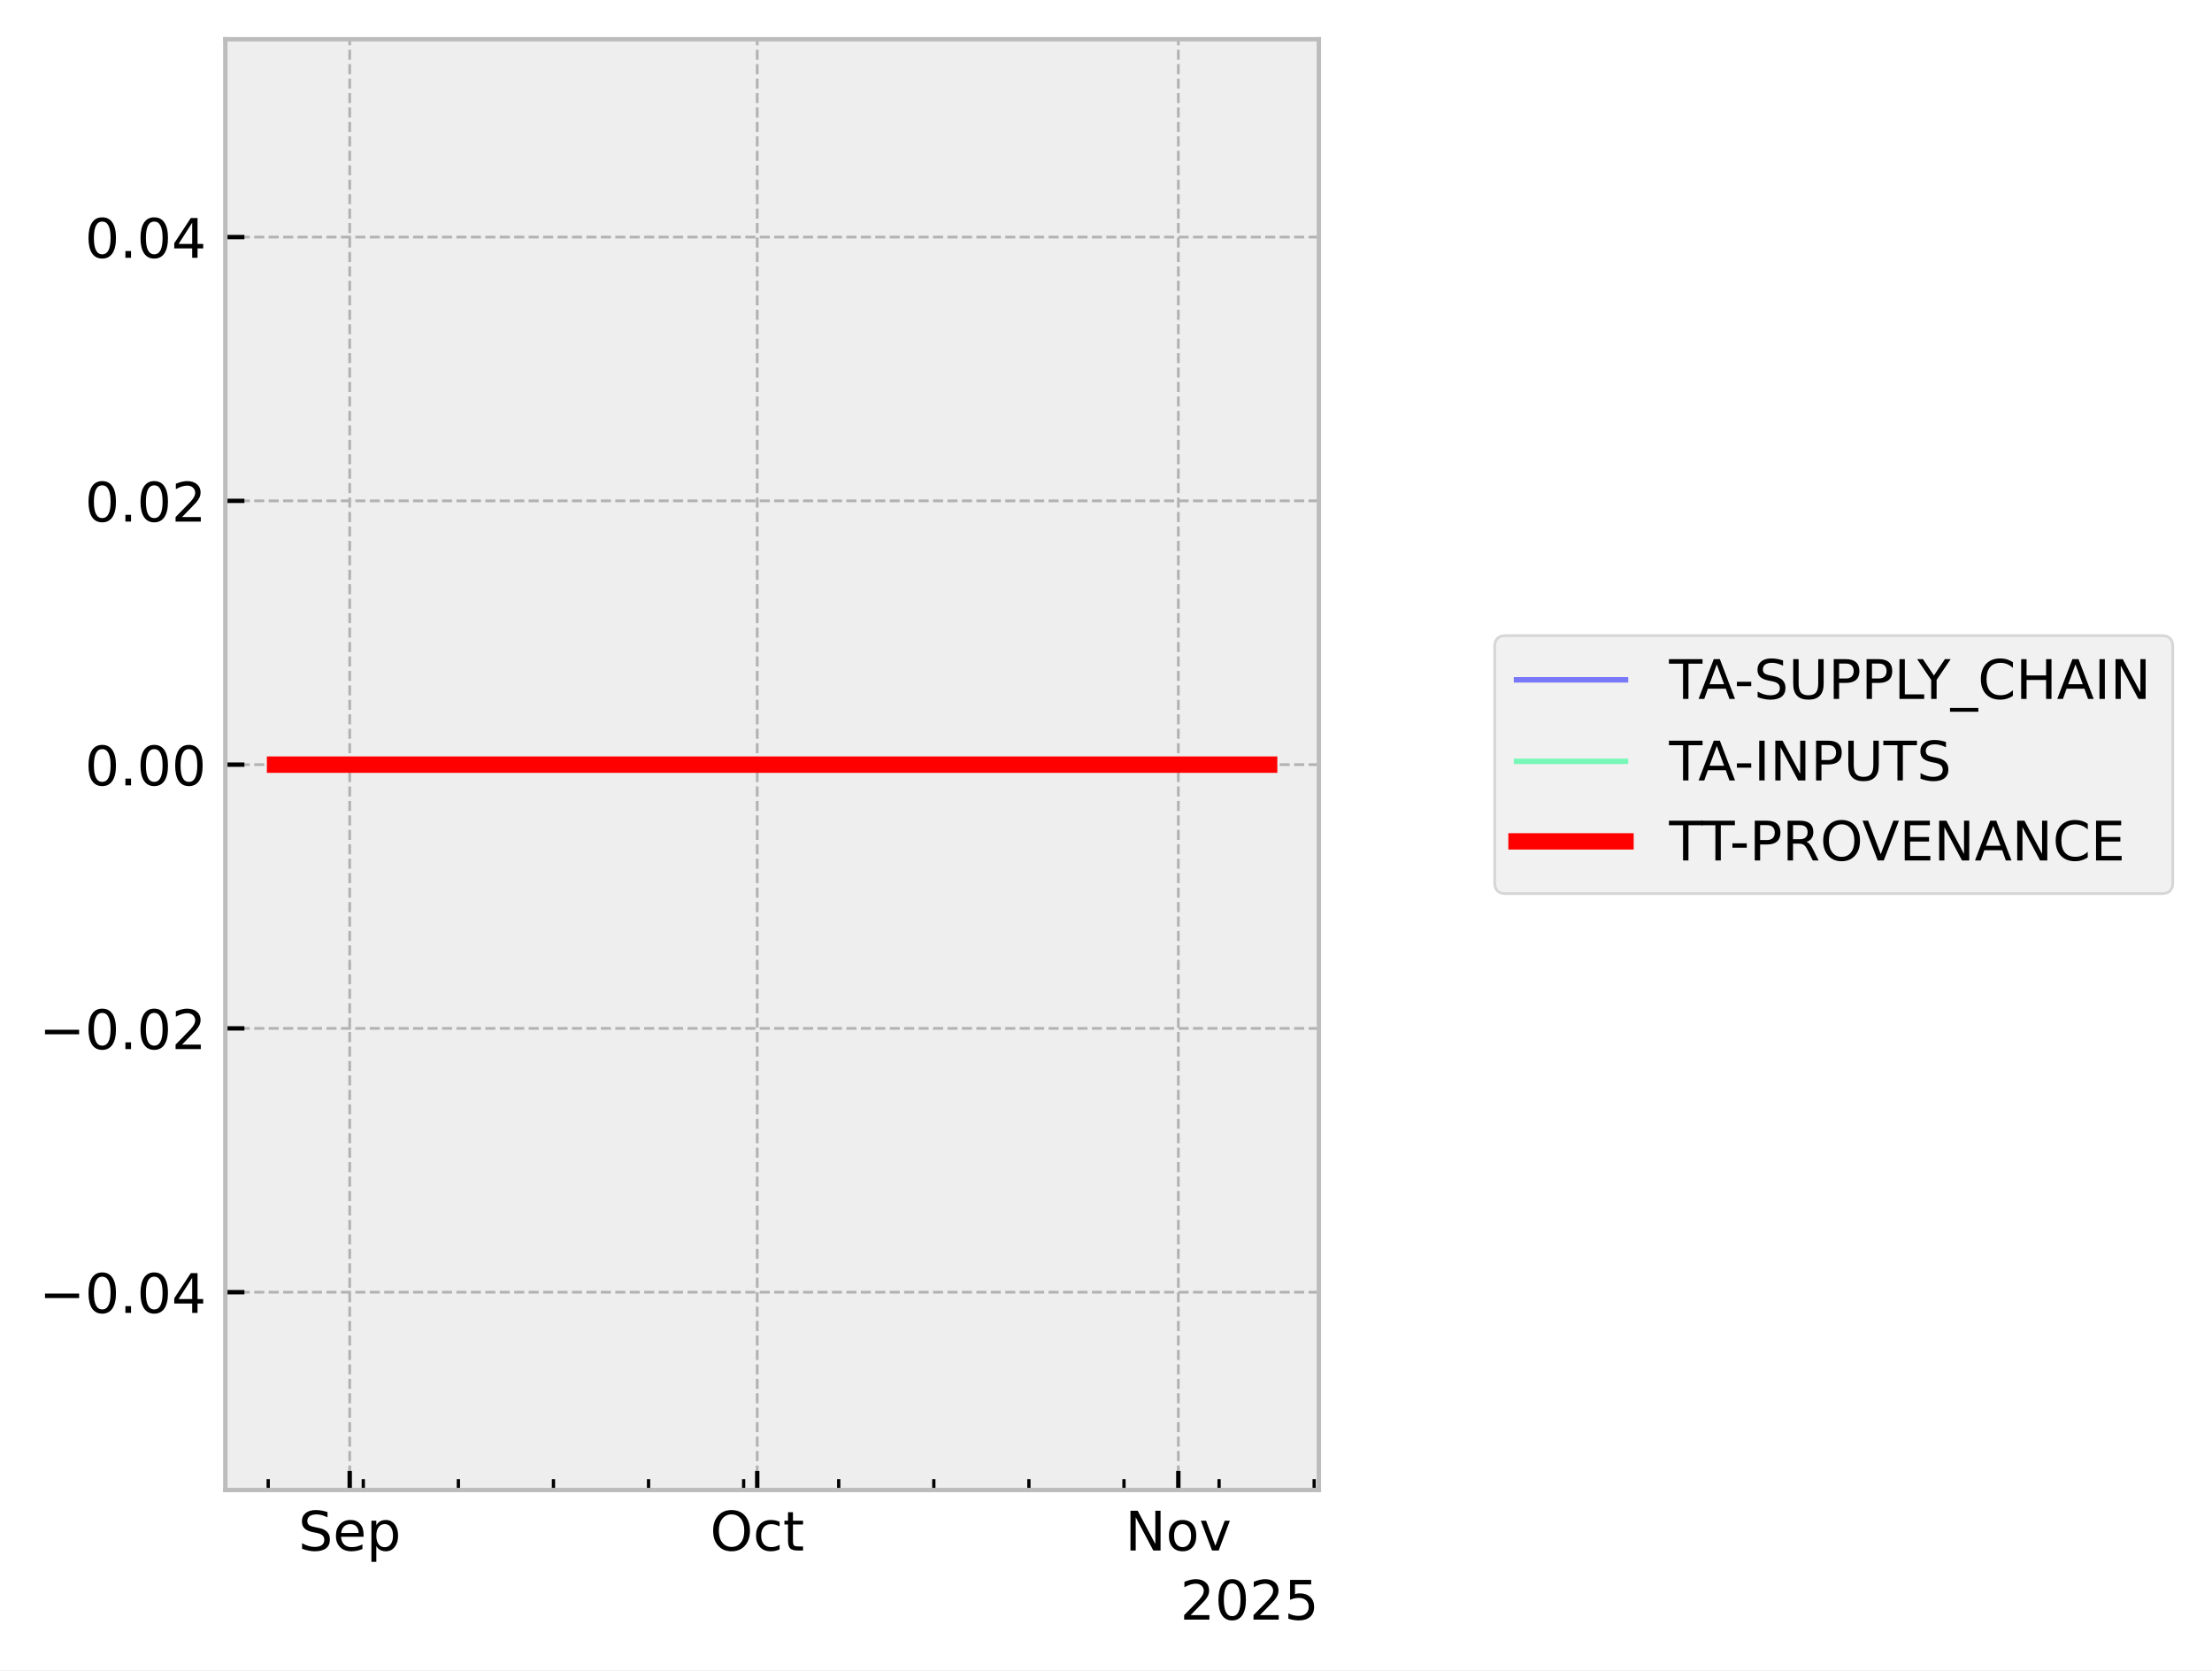
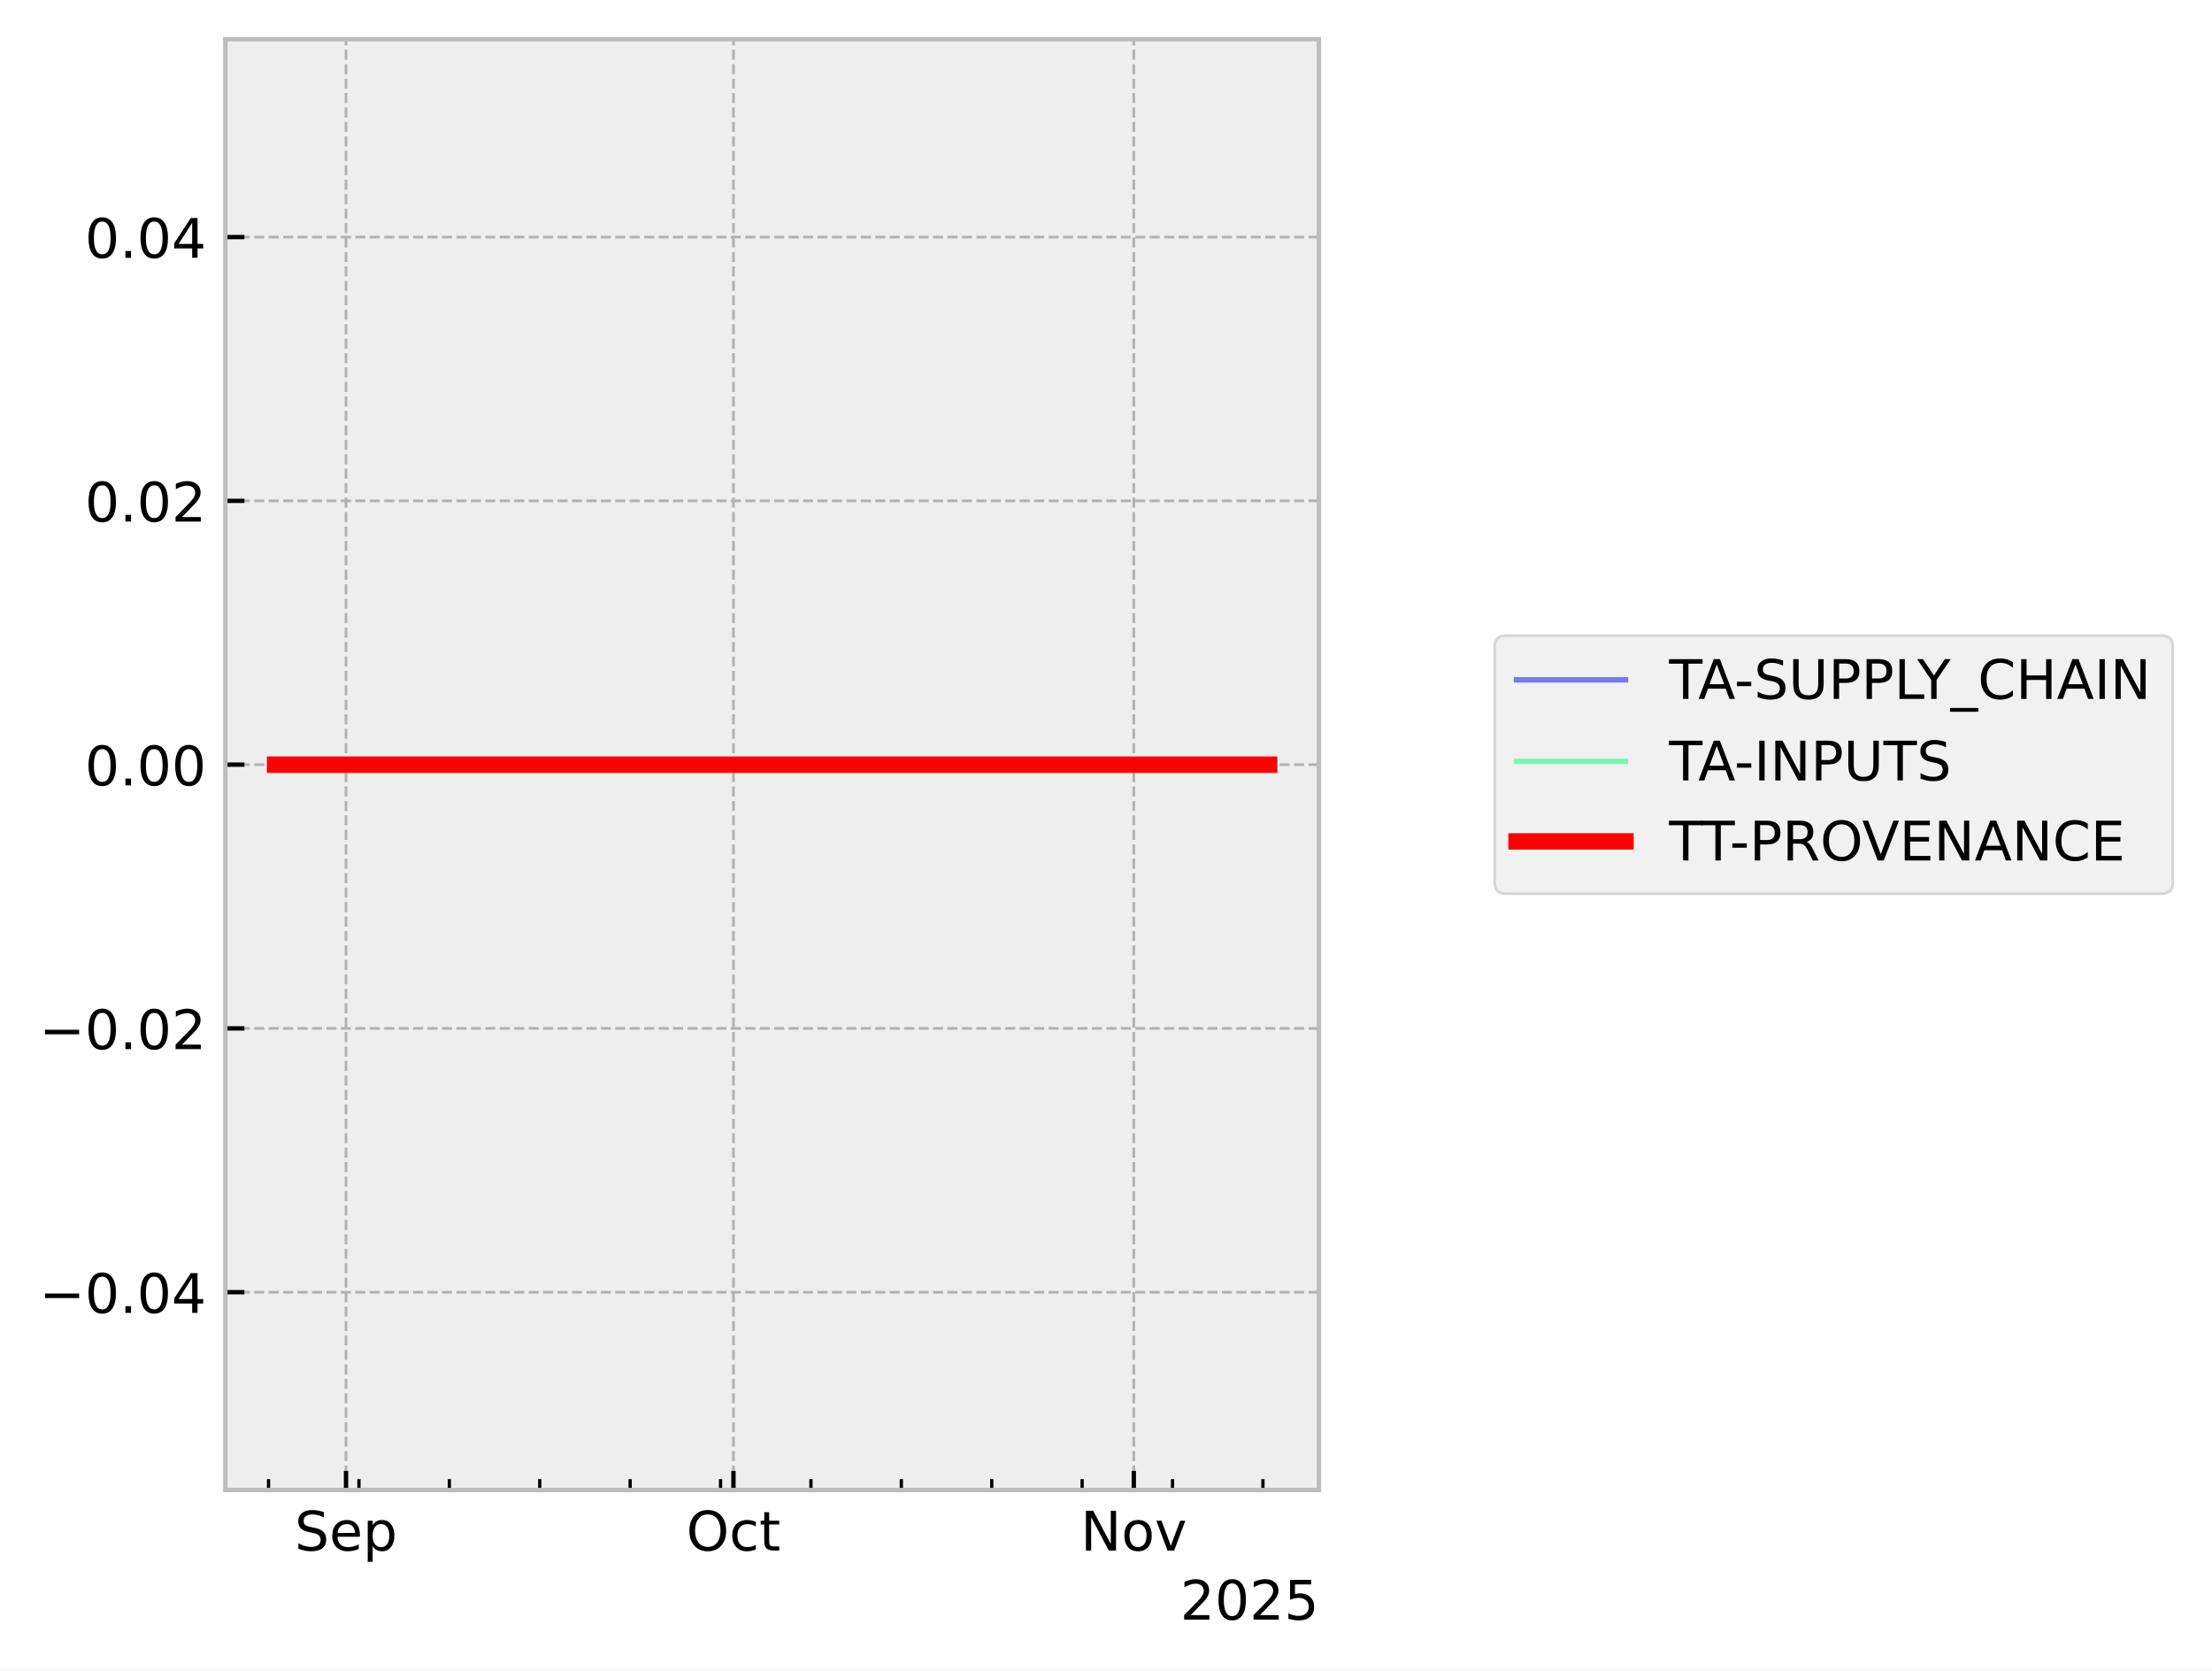
<svg xmlns="http://www.w3.org/2000/svg" xmlns:xlink="http://www.w3.org/1999/xlink" width="405.867pt" height="306.368pt" viewBox="0 0 405.867 306.368" version="1.1">
  <defs>
    <style type="text/css">*{stroke-linejoin: round; stroke-linecap: butt}</style>
  </defs>
  <g id="figure_1">
    <g id="patch_1">
      <path d="M 0 306.368  L 405.867 306.368  L 405.867 0  L 0 0  z " style="fill: #ffffff" />
    </g>
    <g id="axes_1">
      <g id="patch_2">
        <path d="M 41.345 273.312  L 241.991 273.312  L 241.991 7.2  L 41.345 7.2  z " style="fill: #eeeeee" />
      </g>
      <g id="matplotlib.axis_1">
        <g id="xtick_1">
          <g id="line2d_1">
-             <path d="M 64.166 273.312  L 64.166 7.2  " clip-path="url(#p6f29b714c7)" style="fill: none; stroke-dasharray: 1.85,0.8; stroke-dashoffset: 0; stroke: #b2b2b2; stroke-width: 0.5" />
+             <path d="M 63.49 273.312  L 63.49 7.2  " clip-path="url(#p6a7b397f40)" style="fill: none; stroke-dasharray: 1.85,0.8; stroke-dashoffset: 0; stroke: #b2b2b2; stroke-width: 0.5" />
          </g>
          <g id="line2d_2">
            <defs>
-               <path id="m5230721138" d="M 0 0  L 0 -3.5  " style="stroke: #000000; stroke-width: 0.8" />
-             </defs>
-             <g>
-               <use xlink:href="#m5230721138" x="64.166" y="273.312" style="stroke: #000000; stroke-width: 0.8" />
+               <path id="m9bc1b8baa1" d="M 0 0  L 0 -3.5  " style="stroke: #000000; stroke-width: 0.8" />
+             </defs>
+             <g>
+               <use xlink:href="#m9bc1b8baa1" x="63.49" y="273.312" style="stroke: #000000; stroke-width: 0.8" />
            </g>
          </g>
          <g id="text_1">
-             <g transform="translate(54.74064 284.4104) scale(0.1 -0.1)">
+             <g transform="translate(54.0652 284.4104) scale(0.1 -0.1)">
              <defs>
                <path id="DejaVuSans-53" d="M 3425 4513  L 3425 3897  Q 3066 4069 2747 4153  Q 2428 4238 2131 4238  Q 1616 4238 1336 4038  Q 1056 3838 1056 3469  Q 1056 3159 1242 3001  Q 1428 2844 1947 2747  L 2328 2669  Q 3034 2534 3370 2195  Q 3706 1856 3706 1288  Q 3706 609 3251 259  Q 2797 -91 1919 -91  Q 1588 -91 1214 -16  Q 841 59 441 206  L 441 856  Q 825 641 1194 531  Q 1563 422 1919 422  Q 2459 422 2753 634  Q 3047 847 3047 1241  Q 3047 1584 2836 1778  Q 2625 1972 2144 2069  L 1759 2144  Q 1053 2284 737 2584  Q 422 2884 422 3419  Q 422 4038 858 4394  Q 1294 4750 2059 4750  Q 2388 4750 2728 4690  Q 3069 4631 3425 4513  z " transform="scale(0.015625)" />
                <path id="DejaVuSans-65" d="M 3597 1894  L 3597 1613  L 953 1613  Q 991 1019 1311 708  Q 1631 397 2203 397  Q 2534 397 2845 478  Q 3156 559 3463 722  L 3463 178  Q 3153 47 2828 -22  Q 2503 -91 2169 -91  Q 1331 -91 842 396  Q 353 884 353 1716  Q 353 2575 817 3079  Q 1281 3584 2069 3584  Q 2775 3584 3186 3129  Q 3597 2675 3597 1894  z M 3022 2063  Q 3016 2534 2758 2815  Q 2500 3097 2075 3097  Q 1594 3097 1305 2825  Q 1016 2553 972 2059  L 3022 2063  z " transform="scale(0.015625)" />
                <path id="DejaVuSans-70" d="M 1159 525  L 1159 -1331  L 581 -1331  L 581 3500  L 1159 3500  L 1159 2969  Q 1341 3281 1617 3432  Q 1894 3584 2278 3584  Q 2916 3584 3314 3078  Q 3713 2572 3713 1747  Q 3713 922 3314 415  Q 2916 -91 2278 -91  Q 1894 -91 1617 61  Q 1341 213 1159 525  z M 3116 1747  Q 3116 2381 2855 2742  Q 2594 3103 2138 3103  Q 1681 3103 1420 2742  Q 1159 2381 1159 1747  Q 1159 1113 1420 752  Q 1681 391 2138 391  Q 2594 391 2855 752  Q 3116 1113 3116 1747  z " transform="scale(0.015625)" />
              </defs>
              <use xlink:href="#DejaVuSans-53" />
              <use xlink:href="#DejaVuSans-65" transform="translate(63.47656 0)" />
              <use xlink:href="#DejaVuSans-70" transform="translate(125 0)" />
            </g>
          </g>
        </g>
        <g id="xtick_2">
          <g id="line2d_3">
-             <path d="M 138.939 273.312  L 138.939 7.2  " clip-path="url(#p6f29b714c7)" style="fill: none; stroke-dasharray: 1.85,0.8; stroke-dashoffset: 0; stroke: #b2b2b2; stroke-width: 0.5" />
+             <path d="M 134.577 273.312  L 134.577 7.2  " clip-path="url(#p6a7b397f40)" style="fill: none; stroke-dasharray: 1.85,0.8; stroke-dashoffset: 0; stroke: #b2b2b2; stroke-width: 0.5" />
          </g>
          <g id="line2d_4">
            <g>
-               <use xlink:href="#m5230721138" x="138.939" y="273.312" style="stroke: #000000; stroke-width: 0.8" />
+               <use xlink:href="#m9bc1b8baa1" x="134.577" y="273.312" style="stroke: #000000; stroke-width: 0.8" />
            </g>
          </g>
          <g id="text_2">
-             <g transform="translate(130.2932 284.4104) scale(0.1 -0.1)">
+             <g transform="translate(125.9314 284.4104) scale(0.1 -0.1)">
              <defs>
                <path id="DejaVuSans-4f" d="M 2522 4238  Q 1834 4238 1429 3725  Q 1025 3213 1025 2328  Q 1025 1447 1429 934  Q 1834 422 2522 422  Q 3209 422 3611 934  Q 4013 1447 4013 2328  Q 4013 3213 3611 3725  Q 3209 4238 2522 4238  z M 2522 4750  Q 3503 4750 4090 4092  Q 4678 3434 4678 2328  Q 4678 1225 4090 567  Q 3503 -91 2522 -91  Q 1538 -91 948 565  Q 359 1222 359 2328  Q 359 3434 948 4092  Q 1538 4750 2522 4750  z " transform="scale(0.015625)" />
                <path id="DejaVuSans-63" d="M 3122 3366  L 3122 2828  Q 2878 2963 2633 3030  Q 2388 3097 2138 3097  Q 1578 3097 1268 2742  Q 959 2388 959 1747  Q 959 1106 1268 751  Q 1578 397 2138 397  Q 2388 397 2633 464  Q 2878 531 3122 666  L 3122 134  Q 2881 22 2623 -34  Q 2366 -91 2075 -91  Q 1284 -91 818 406  Q 353 903 353 1747  Q 353 2603 823 3093  Q 1294 3584 2113 3584  Q 2378 3584 2631 3529  Q 2884 3475 3122 3366  z " transform="scale(0.015625)" />
                <path id="DejaVuSans-74" d="M 1172 4494  L 1172 3500  L 2356 3500  L 2356 3053  L 1172 3053  L 1172 1153  Q 1172 725 1289 603  Q 1406 481 1766 481  L 2356 481  L 2356 0  L 1766 0  Q 1100 0 847 248  Q 594 497 594 1153  L 594 3053  L 172 3053  L 172 3500  L 594 3500  L 594 4494  L 1172 4494  z " transform="scale(0.015625)" />
              </defs>
              <use xlink:href="#DejaVuSans-4f" />
              <use xlink:href="#DejaVuSans-63" transform="translate(78.71094 0)" />
              <use xlink:href="#DejaVuSans-74" transform="translate(133.6914 0)" />
            </g>
          </g>
        </g>
        <g id="xtick_3">
          <g id="line2d_5">
-             <path d="M 216.204 273.312  L 216.204 7.2  " clip-path="url(#p6f29b714c7)" style="fill: none; stroke-dasharray: 1.85,0.8; stroke-dashoffset: 0; stroke: #b2b2b2; stroke-width: 0.5" />
+             <path d="M 208.033 273.312  L 208.033 7.2  " clip-path="url(#p6a7b397f40)" style="fill: none; stroke-dasharray: 1.85,0.8; stroke-dashoffset: 0; stroke: #b2b2b2; stroke-width: 0.5" />
          </g>
          <g id="line2d_6">
            <g>
-               <use xlink:href="#m5230721138" x="216.204" y="273.312" style="stroke: #000000; stroke-width: 0.8" />
+               <use xlink:href="#m9bc1b8baa1" x="208.033" y="273.312" style="stroke: #000000; stroke-width: 0.8" />
            </g>
          </g>
          <g id="text_3">
-             <g transform="translate(206.4445 284.4104) scale(0.1 -0.1)">
+             <g transform="translate(198.2733 284.4104) scale(0.1 -0.1)">
              <defs>
                <path id="DejaVuSans-4e" d="M 628 4666  L 1478 4666  L 3547 763  L 3547 4666  L 4159 4666  L 4159 0  L 3309 0  L 1241 3903  L 1241 0  L 628 0  L 628 4666  z " transform="scale(0.015625)" />
                <path id="DejaVuSans-6f" d="M 1959 3097  Q 1497 3097 1228 2736  Q 959 2375 959 1747  Q 959 1119 1226 758  Q 1494 397 1959 397  Q 2419 397 2687 759  Q 2956 1122 2956 1747  Q 2956 2369 2687 2733  Q 2419 3097 1959 3097  z M 1959 3584  Q 2709 3584 3137 3096  Q 3566 2609 3566 1747  Q 3566 888 3137 398  Q 2709 -91 1959 -91  Q 1206 -91 779 398  Q 353 888 353 1747  Q 353 2609 779 3096  Q 1206 3584 1959 3584  z " transform="scale(0.015625)" />
                <path id="DejaVuSans-76" d="M 191 3500  L 800 3500  L 1894 563  L 2988 3500  L 3597 3500  L 2284 0  L 1503 0  L 191 3500  z " transform="scale(0.015625)" />
              </defs>
              <use xlink:href="#DejaVuSans-4e" />
              <use xlink:href="#DejaVuSans-6f" transform="translate(74.80469 0)" />
              <use xlink:href="#DejaVuSans-76" transform="translate(135.9863 0)" />
            </g>
          </g>
        </g>
        <g id="xtick_4">
          <g id="line2d_7">
            <defs>
-               <path id="mfd752d57d0" d="M 0 0  L 0 -2  " style="stroke: #000000; stroke-width: 0.6" />
-             </defs>
-             <g>
-               <use xlink:href="#mfd752d57d0" x="49.211" y="273.312" style="stroke: #000000; stroke-width: 0.6" />
+               <path id="me8ae632ddf" d="M 0 0  L 0 -2  " style="stroke: #000000; stroke-width: 0.6" />
+             </defs>
+             <g>
+               <use xlink:href="#me8ae632ddf" x="49.273" y="273.312" style="stroke: #000000; stroke-width: 0.6" />
            </g>
          </g>
        </g>
        <g id="xtick_5">
          <g id="line2d_8">
            <g>
-               <use xlink:href="#mfd752d57d0" x="66.658" y="273.312" style="stroke: #000000; stroke-width: 0.6" />
+               <use xlink:href="#me8ae632ddf" x="65.86" y="273.312" style="stroke: #000000; stroke-width: 0.6" />
            </g>
          </g>
        </g>
        <g id="xtick_6">
          <g id="line2d_9">
            <g>
-               <use xlink:href="#mfd752d57d0" x="84.105" y="273.312" style="stroke: #000000; stroke-width: 0.6" />
+               <use xlink:href="#me8ae632ddf" x="82.447" y="273.312" style="stroke: #000000; stroke-width: 0.6" />
            </g>
          </g>
        </g>
        <g id="xtick_7">
          <g id="line2d_10">
            <g>
-               <use xlink:href="#mfd752d57d0" x="101.552" y="273.312" style="stroke: #000000; stroke-width: 0.6" />
+               <use xlink:href="#me8ae632ddf" x="99.033" y="273.312" style="stroke: #000000; stroke-width: 0.6" />
            </g>
          </g>
        </g>
        <g id="xtick_8">
          <g id="line2d_11">
            <g>
-               <use xlink:href="#mfd752d57d0" x="118.999" y="273.312" style="stroke: #000000; stroke-width: 0.6" />
+               <use xlink:href="#me8ae632ddf" x="115.62" y="273.312" style="stroke: #000000; stroke-width: 0.6" />
            </g>
          </g>
        </g>
        <g id="xtick_9">
          <g id="line2d_12">
            <g>
-               <use xlink:href="#mfd752d57d0" x="136.446" y="273.312" style="stroke: #000000; stroke-width: 0.6" />
+               <use xlink:href="#me8ae632ddf" x="132.207" y="273.312" style="stroke: #000000; stroke-width: 0.6" />
            </g>
          </g>
        </g>
        <g id="xtick_10">
          <g id="line2d_13">
            <g>
-               <use xlink:href="#mfd752d57d0" x="153.893" y="273.312" style="stroke: #000000; stroke-width: 0.6" />
+               <use xlink:href="#me8ae632ddf" x="148.794" y="273.312" style="stroke: #000000; stroke-width: 0.6" />
            </g>
          </g>
        </g>
        <g id="xtick_11">
          <g id="line2d_14">
            <g>
-               <use xlink:href="#mfd752d57d0" x="171.34" y="273.312" style="stroke: #000000; stroke-width: 0.6" />
+               <use xlink:href="#me8ae632ddf" x="165.381" y="273.312" style="stroke: #000000; stroke-width: 0.6" />
            </g>
          </g>
        </g>
        <g id="xtick_12">
          <g id="line2d_15">
            <g>
-               <use xlink:href="#mfd752d57d0" x="188.787" y="273.312" style="stroke: #000000; stroke-width: 0.6" />
+               <use xlink:href="#me8ae632ddf" x="181.968" y="273.312" style="stroke: #000000; stroke-width: 0.6" />
            </g>
          </g>
        </g>
        <g id="xtick_13">
          <g id="line2d_16">
            <g>
-               <use xlink:href="#mfd752d57d0" x="206.234" y="273.312" style="stroke: #000000; stroke-width: 0.6" />
+               <use xlink:href="#me8ae632ddf" x="198.555" y="273.312" style="stroke: #000000; stroke-width: 0.6" />
            </g>
          </g>
        </g>
        <g id="xtick_14">
          <g id="line2d_17">
            <g>
-               <use xlink:href="#mfd752d57d0" x="223.681" y="273.312" style="stroke: #000000; stroke-width: 0.6" />
+               <use xlink:href="#me8ae632ddf" x="215.141" y="273.312" style="stroke: #000000; stroke-width: 0.6" />
            </g>
          </g>
        </g>
        <g id="xtick_15">
          <g id="line2d_18">
            <g>
-               <use xlink:href="#mfd752d57d0" x="241.128" y="273.312" style="stroke: #000000; stroke-width: 0.6" />
+               <use xlink:href="#me8ae632ddf" x="231.728" y="273.312" style="stroke: #000000; stroke-width: 0.6" />
            </g>
          </g>
        </g>
        <g id="text_4">
          <g transform="translate(216.5412 297.0886) scale(0.1 -0.1)">
            <defs>
              <path id="DejaVuSans-32" d="M 1228 531  L 3431 531  L 3431 0  L 469 0  L 469 531  Q 828 903 1448 1529  Q 2069 2156 2228 2338  Q 2531 2678 2651 2914  Q 2772 3150 2772 3378  Q 2772 3750 2511 3984  Q 2250 4219 1831 4219  Q 1534 4219 1204 4116  Q 875 4013 500 3803  L 500 4441  Q 881 4594 1212 4672  Q 1544 4750 1819 4750  Q 2544 4750 2975 4387  Q 3406 4025 3406 3419  Q 3406 3131 3298 2873  Q 3191 2616 2906 2266  Q 2828 2175 2409 1742  Q 1991 1309 1228 531  z " transform="scale(0.015625)" />
              <path id="DejaVuSans-30" d="M 2034 4250  Q 1547 4250 1301 3770  Q 1056 3291 1056 2328  Q 1056 1369 1301 889  Q 1547 409 2034 409  Q 2525 409 2770 889  Q 3016 1369 3016 2328  Q 3016 3291 2770 3770  Q 2525 4250 2034 4250  z M 2034 4750  Q 2819 4750 3233 4129  Q 3647 3509 3647 2328  Q 3647 1150 3233 529  Q 2819 -91 2034 -91  Q 1250 -91 836 529  Q 422 1150 422 2328  Q 422 3509 836 4129  Q 1250 4750 2034 4750  z " transform="scale(0.015625)" />
              <path id="DejaVuSans-35" d="M 691 4666  L 3169 4666  L 3169 4134  L 1269 4134  L 1269 2991  Q 1406 3038 1543 3061  Q 1681 3084 1819 3084  Q 2600 3084 3056 2656  Q 3513 2228 3513 1497  Q 3513 744 3044 326  Q 2575 -91 1722 -91  Q 1428 -91 1123 -41  Q 819 9 494 109  L 494 744  Q 775 591 1075 516  Q 1375 441 1709 441  Q 2250 441 2565 725  Q 2881 1009 2881 1497  Q 2881 1984 2565 2268  Q 2250 2553 1709 2553  Q 1456 2553 1204 2497  Q 953 2441 691 2322  L 691 4666  z " transform="scale(0.015625)" />
            </defs>
            <use xlink:href="#DejaVuSans-32" />
            <use xlink:href="#DejaVuSans-30" transform="translate(63.62305 0)" />
            <use xlink:href="#DejaVuSans-32" transform="translate(127.2461 0)" />
            <use xlink:href="#DejaVuSans-35" transform="translate(190.8691 0)" />
          </g>
        </g>
      </g>
      <g id="matplotlib.axis_2">
        <g id="ytick_1">
          <g id="line2d_19">
-             <path d="M 41.345 237.024  L 241.991 237.024  " clip-path="url(#p6f29b714c7)" style="fill: none; stroke-dasharray: 1.85,0.8; stroke-dashoffset: 0; stroke: #b2b2b2; stroke-width: 0.5" />
+             <path d="M 41.345 237.024  L 241.991 237.024  " clip-path="url(#p6a7b397f40)" style="fill: none; stroke-dasharray: 1.85,0.8; stroke-dashoffset: 0; stroke: #b2b2b2; stroke-width: 0.5" />
          </g>
          <g id="line2d_20">
            <defs>
-               <path id="md66d07997c" d="M 0 0  L 3.5 0  " style="stroke: #000000; stroke-width: 0.8" />
-             </defs>
-             <g>
-               <use xlink:href="#md66d07997c" x="41.345" y="237.024" style="stroke: #000000; stroke-width: 0.8" />
+               <path id="m73c636fd6f" d="M 0 0  L 3.5 0  " style="stroke: #000000; stroke-width: 0.8" />
+             </defs>
+             <g>
+               <use xlink:href="#m73c636fd6f" x="41.345" y="237.024" style="stroke: #000000; stroke-width: 0.8" />
            </g>
          </g>
          <g id="text_5">
            <g transform="translate(7.2 240.8232) scale(0.1 -0.1)">
              <defs>
                <path id="DejaVuSans-2212" d="M 678 2272  L 4684 2272  L 4684 1741  L 678 1741  L 678 2272  z " transform="scale(0.015625)" />
                <path id="DejaVuSans-2e" d="M 684 794  L 1344 794  L 1344 0  L 684 0  L 684 794  z " transform="scale(0.015625)" />
                <path id="DejaVuSans-34" d="M 2419 4116  L 825 1625  L 2419 1625  L 2419 4116  z M 2253 4666  L 3047 4666  L 3047 1625  L 3713 1625  L 3713 1100  L 3047 1100  L 3047 0  L 2419 0  L 2419 1100  L 313 1100  L 313 1709  L 2253 4666  z " transform="scale(0.015625)" />
              </defs>
              <use xlink:href="#DejaVuSans-2212" />
              <use xlink:href="#DejaVuSans-30" transform="translate(83.78906 0)" />
              <use xlink:href="#DejaVuSans-2e" transform="translate(147.4121 0)" />
              <use xlink:href="#DejaVuSans-30" transform="translate(179.1992 0)" />
              <use xlink:href="#DejaVuSans-34" transform="translate(242.8223 0)" />
            </g>
          </g>
        </g>
        <g id="ytick_2">
          <g id="line2d_21">
-             <path d="M 41.345 188.64  L 241.991 188.64  " clip-path="url(#p6f29b714c7)" style="fill: none; stroke-dasharray: 1.85,0.8; stroke-dashoffset: 0; stroke: #b2b2b2; stroke-width: 0.5" />
+             <path d="M 41.345 188.64  L 241.991 188.64  " clip-path="url(#p6a7b397f40)" style="fill: none; stroke-dasharray: 1.85,0.8; stroke-dashoffset: 0; stroke: #b2b2b2; stroke-width: 0.5" />
          </g>
          <g id="line2d_22">
            <g>
-               <use xlink:href="#md66d07997c" x="41.345" y="188.64" style="stroke: #000000; stroke-width: 0.8" />
+               <use xlink:href="#m73c636fd6f" x="41.345" y="188.64" style="stroke: #000000; stroke-width: 0.8" />
            </g>
          </g>
          <g id="text_6">
            <g transform="translate(7.2 192.4392) scale(0.1 -0.1)">
              <use xlink:href="#DejaVuSans-2212" />
              <use xlink:href="#DejaVuSans-30" transform="translate(83.78906 0)" />
              <use xlink:href="#DejaVuSans-2e" transform="translate(147.4121 0)" />
              <use xlink:href="#DejaVuSans-30" transform="translate(179.1992 0)" />
              <use xlink:href="#DejaVuSans-32" transform="translate(242.8223 0)" />
            </g>
          </g>
        </g>
        <g id="ytick_3">
          <g id="line2d_23">
-             <path d="M 41.345 140.256  L 241.991 140.256  " clip-path="url(#p6f29b714c7)" style="fill: none; stroke-dasharray: 1.85,0.8; stroke-dashoffset: 0; stroke: #b2b2b2; stroke-width: 0.5" />
+             <path d="M 41.345 140.256  L 241.991 140.256  " clip-path="url(#p6a7b397f40)" style="fill: none; stroke-dasharray: 1.85,0.8; stroke-dashoffset: 0; stroke: #b2b2b2; stroke-width: 0.5" />
          </g>
          <g id="line2d_24">
            <g>
-               <use xlink:href="#md66d07997c" x="41.345" y="140.256" style="stroke: #000000; stroke-width: 0.8" />
+               <use xlink:href="#m73c636fd6f" x="41.345" y="140.256" style="stroke: #000000; stroke-width: 0.8" />
            </g>
          </g>
          <g id="text_7">
            <g transform="translate(15.57969 144.0552) scale(0.1 -0.1)">
              <use xlink:href="#DejaVuSans-30" />
              <use xlink:href="#DejaVuSans-2e" transform="translate(63.62305 0)" />
              <use xlink:href="#DejaVuSans-30" transform="translate(95.41016 0)" />
              <use xlink:href="#DejaVuSans-30" transform="translate(159.0332 0)" />
            </g>
          </g>
        </g>
        <g id="ytick_4">
          <g id="line2d_25">
-             <path d="M 41.345 91.872  L 241.991 91.872  " clip-path="url(#p6f29b714c7)" style="fill: none; stroke-dasharray: 1.85,0.8; stroke-dashoffset: 0; stroke: #b2b2b2; stroke-width: 0.5" />
+             <path d="M 41.345 91.872  L 241.991 91.872  " clip-path="url(#p6a7b397f40)" style="fill: none; stroke-dasharray: 1.85,0.8; stroke-dashoffset: 0; stroke: #b2b2b2; stroke-width: 0.5" />
          </g>
          <g id="line2d_26">
            <g>
-               <use xlink:href="#md66d07997c" x="41.345" y="91.872" style="stroke: #000000; stroke-width: 0.8" />
+               <use xlink:href="#m73c636fd6f" x="41.345" y="91.872" style="stroke: #000000; stroke-width: 0.8" />
            </g>
          </g>
          <g id="text_8">
            <g transform="translate(15.57969 95.67122) scale(0.1 -0.1)">
              <use xlink:href="#DejaVuSans-30" />
              <use xlink:href="#DejaVuSans-2e" transform="translate(63.62305 0)" />
              <use xlink:href="#DejaVuSans-30" transform="translate(95.41016 0)" />
              <use xlink:href="#DejaVuSans-32" transform="translate(159.0332 0)" />
            </g>
          </g>
        </g>
        <g id="ytick_5">
          <g id="line2d_27">
-             <path d="M 41.345 43.488  L 241.991 43.488  " clip-path="url(#p6f29b714c7)" style="fill: none; stroke-dasharray: 1.85,0.8; stroke-dashoffset: 0; stroke: #b2b2b2; stroke-width: 0.5" />
+             <path d="M 41.345 43.488  L 241.991 43.488  " clip-path="url(#p6a7b397f40)" style="fill: none; stroke-dasharray: 1.85,0.8; stroke-dashoffset: 0; stroke: #b2b2b2; stroke-width: 0.5" />
          </g>
          <g id="line2d_28">
            <g>
-               <use xlink:href="#md66d07997c" x="41.345" y="43.488" style="stroke: #000000; stroke-width: 0.8" />
+               <use xlink:href="#m73c636fd6f" x="41.345" y="43.488" style="stroke: #000000; stroke-width: 0.8" />
            </g>
          </g>
          <g id="text_9">
            <g transform="translate(15.57969 47.28722) scale(0.1 -0.1)">
              <use xlink:href="#DejaVuSans-30" />
              <use xlink:href="#DejaVuSans-2e" transform="translate(63.62305 0)" />
              <use xlink:href="#DejaVuSans-30" transform="translate(95.41016 0)" />
              <use xlink:href="#DejaVuSans-34" transform="translate(159.0332 0)" />
            </g>
          </g>
        </g>
      </g>
      <g id="line2d_29">
-         <path d="M 50.466 140.256  L 50.836 140.256  L 52.792 140.256  L 53.094 140.256  L 53.193 140.256  L 53.408 140.256  L 56.013 140.256  L 58.328 140.256  L 232.871 140.256  " clip-path="url(#p6f29b714c7)" style="fill: none; stroke: #0000ff; stroke-opacity: 0.5; stroke-linecap: square" />
+         <path d="M 50.466 140.256  L 50.818 140.256  L 52.678 140.256  L 52.964 140.256  L 53.059 140.256  L 53.263 140.256  L 55.74 140.256  L 57.94 140.256  L 232.871 140.256  " clip-path="url(#p6a7b397f40)" style="fill: none; stroke: #0000ff; stroke-opacity: 0.5; stroke-linecap: square" />
      </g>
      <g id="line2d_30">
-         <path d="M 50.466 140.256  L 50.836 140.256  L 52.792 140.256  L 53.094 140.256  L 53.193 140.256  L 53.408 140.256  L 56.013 140.256  L 58.328 140.256  L 232.871 140.256  " clip-path="url(#p6f29b714c7)" style="fill: none; stroke: #00ff80; stroke-opacity: 0.5; stroke-linecap: square" />
+         <path d="M 50.466 140.256  L 50.818 140.256  L 52.678 140.256  L 52.964 140.256  L 53.059 140.256  L 53.263 140.256  L 55.74 140.256  L 57.94 140.256  L 232.871 140.256  " clip-path="url(#p6a7b397f40)" style="fill: none; stroke: #00ff80; stroke-opacity: 0.5; stroke-linecap: square" />
      </g>
      <g id="line2d_31">
-         <path d="M 50.466 140.256  L 50.836 140.256  L 52.792 140.256  L 53.094 140.256  L 53.193 140.256  L 53.408 140.256  L 56.013 140.256  L 58.328 140.256  L 232.871 140.256  " clip-path="url(#p6f29b714c7)" style="fill: none; stroke: #ff0000; stroke-width: 3; stroke-linecap: square" />
+         <path d="M 50.466 140.256  L 50.818 140.256  L 52.678 140.256  L 52.964 140.256  L 53.059 140.256  L 53.263 140.256  L 55.74 140.256  L 57.94 140.256  L 232.871 140.256  " clip-path="url(#p6a7b397f40)" style="fill: none; stroke: #ff0000; stroke-width: 3; stroke-linecap: square" />
      </g>
      <g id="patch_3">
        <path d="M 41.345 273.312  L 41.345 7.2  " style="fill: none; stroke: #bcbcbc; stroke-width: 0.8; stroke-linejoin: miter; stroke-linecap: square" />
      </g>
      <g id="patch_4">
        <path d="M 241.991 273.312  L 241.991 7.2  " style="fill: none; stroke: #bcbcbc; stroke-width: 0.8; stroke-linejoin: miter; stroke-linecap: square" />
      </g>
      <g id="patch_5">
        <path d="M 41.345 273.312  L 241.991 273.312  " style="fill: none; stroke: #bcbcbc; stroke-width: 0.8; stroke-linejoin: miter; stroke-linecap: square" />
      </g>
      <g id="patch_6">
        <path d="M 41.345 7.2  L 241.991 7.2  " style="fill: none; stroke: #bcbcbc; stroke-width: 0.8; stroke-linejoin: miter; stroke-linecap: square" />
      </g>
    </g>
    <g id="axes_2">
      <g id="legend_1">
        <g id="patch_7">
          <path d="M 276.255 163.912  L 396.667 163.912  Q 398.667 163.912 398.667 161.912  L 398.667 118.6  Q 398.667 116.6 396.667 116.6  L 276.255 116.6  Q 274.255 116.6 274.255 118.6  L 274.255 161.912  Q 274.255 163.912 276.255 163.912  z " style="fill: #eeeeee; opacity: 0.8; stroke: #cccccc; stroke-width: 0.5; stroke-linejoin: miter" />
        </g>
        <g id="line2d_32">
          <path d="M 278.255 124.698  L 288.255 124.698  L 298.255 124.698  " style="fill: none; stroke: #0000ff; stroke-opacity: 0.5; stroke-linecap: square" />
        </g>
        <g id="text_10">
          <g transform="translate(306.2548 128.1982) scale(0.1 -0.1)">
            <defs>
              <path id="DejaVuSans-54" d="M -19 4666  L 3928 4666  L 3928 4134  L 2272 4134  L 2272 0  L 1638 0  L 1638 4134  L -19 4134  L -19 4666  z " transform="scale(0.015625)" />
              <path id="DejaVuSans-41" d="M 2188 4044  L 1331 1722  L 3047 1722  L 2188 4044  z M 1831 4666  L 2547 4666  L 4325 0  L 3669 0  L 3244 1197  L 1141 1197  L 716 0  L 50 0  L 1831 4666  z " transform="scale(0.015625)" />
              <path id="DejaVuSans-2d" d="M 313 2009  L 1997 2009  L 1997 1497  L 313 1497  L 313 2009  z " transform="scale(0.015625)" />
              <path id="DejaVuSans-55" d="M 556 4666  L 1191 4666  L 1191 1831  Q 1191 1081 1462 751  Q 1734 422 2344 422  Q 2950 422 3222 751  Q 3494 1081 3494 1831  L 3494 4666  L 4128 4666  L 4128 1753  Q 4128 841 3676 375  Q 3225 -91 2344 -91  Q 1459 -91 1007 375  Q 556 841 556 1753  L 556 4666  z " transform="scale(0.015625)" />
              <path id="DejaVuSans-50" d="M 1259 4147  L 1259 2394  L 2053 2394  Q 2494 2394 2734 2622  Q 2975 2850 2975 3272  Q 2975 3691 2734 3919  Q 2494 4147 2053 4147  L 1259 4147  z M 628 4666  L 2053 4666  Q 2838 4666 3239 4311  Q 3641 3956 3641 3272  Q 3641 2581 3239 2228  Q 2838 1875 2053 1875  L 1259 1875  L 1259 0  L 628 0  L 628 4666  z " transform="scale(0.015625)" />
              <path id="DejaVuSans-4c" d="M 628 4666  L 1259 4666  L 1259 531  L 3531 531  L 3531 0  L 628 0  L 628 4666  z " transform="scale(0.015625)" />
              <path id="DejaVuSans-59" d="M -13 4666  L 666 4666  L 1959 2747  L 3244 4666  L 3922 4666  L 2272 2222  L 2272 0  L 1638 0  L 1638 2222  L -13 4666  z " transform="scale(0.015625)" />
              <path id="DejaVuSans-5f" d="M 3263 -1063  L 3263 -1509  L -63 -1509  L -63 -1063  L 3263 -1063  z " transform="scale(0.015625)" />
              <path id="DejaVuSans-43" d="M 4122 4306  L 4122 3641  Q 3803 3938 3442 4084  Q 3081 4231 2675 4231  Q 1875 4231 1450 3742  Q 1025 3253 1025 2328  Q 1025 1406 1450 917  Q 1875 428 2675 428  Q 3081 428 3442 575  Q 3803 722 4122 1019  L 4122 359  Q 3791 134 3420 21  Q 3050 -91 2638 -91  Q 1578 -91 968 557  Q 359 1206 359 2328  Q 359 3453 968 4101  Q 1578 4750 2638 4750  Q 3056 4750 3426 4639  Q 3797 4528 4122 4306  z " transform="scale(0.015625)" />
              <path id="DejaVuSans-48" d="M 628 4666  L 1259 4666  L 1259 2753  L 3553 2753  L 3553 4666  L 4184 4666  L 4184 0  L 3553 0  L 3553 2222  L 1259 2222  L 1259 0  L 628 0  L 628 4666  z " transform="scale(0.015625)" />
              <path id="DejaVuSans-49" d="M 628 4666  L 1259 4666  L 1259 0  L 628 0  L 628 4666  z " transform="scale(0.015625)" />
            </defs>
            <use xlink:href="#DejaVuSans-54" />
            <use xlink:href="#DejaVuSans-41" transform="translate(53.33398 0)" />
            <use xlink:href="#DejaVuSans-2d" transform="translate(119.4922 0)" />
            <use xlink:href="#DejaVuSans-53" transform="translate(155.5762 0)" />
            <use xlink:href="#DejaVuSans-55" transform="translate(219.0527 0)" />
            <use xlink:href="#DejaVuSans-50" transform="translate(292.2461 0)" />
            <use xlink:href="#DejaVuSans-50" transform="translate(352.5488 0)" />
            <use xlink:href="#DejaVuSans-4c" transform="translate(412.8516 0)" />
            <use xlink:href="#DejaVuSans-59" transform="translate(455.3145 0)" />
            <use xlink:href="#DejaVuSans-5f" transform="translate(516.3984 0)" />
            <use xlink:href="#DejaVuSans-43" transform="translate(566.3984 0)" />
            <use xlink:href="#DejaVuSans-48" transform="translate(636.2227 0)" />
            <use xlink:href="#DejaVuSans-41" transform="translate(711.418 0)" />
            <use xlink:href="#DejaVuSans-49" transform="translate(779.8262 0)" />
            <use xlink:href="#DejaVuSans-4e" transform="translate(809.3184 0)" />
          </g>
        </g>
        <g id="line2d_33">
          <path d="M 278.255 139.654  L 288.255 139.654  L 298.255 139.654  " style="fill: none; stroke: #00ff80; stroke-opacity: 0.5; stroke-linecap: square" />
        </g>
        <g id="text_11">
          <g transform="translate(306.2548 143.1544) scale(0.1 -0.1)">
            <use xlink:href="#DejaVuSans-54" />
            <use xlink:href="#DejaVuSans-41" transform="translate(53.33398 0)" />
            <use xlink:href="#DejaVuSans-2d" transform="translate(119.4922 0)" />
            <use xlink:href="#DejaVuSans-49" transform="translate(155.5762 0)" />
            <use xlink:href="#DejaVuSans-4e" transform="translate(185.0684 0)" />
            <use xlink:href="#DejaVuSans-50" transform="translate(259.873 0)" />
            <use xlink:href="#DejaVuSans-55" transform="translate(320.1758 0)" />
            <use xlink:href="#DejaVuSans-54" transform="translate(393.3691 0)" />
            <use xlink:href="#DejaVuSans-53" transform="translate(454.4531 0)" />
          </g>
        </g>
        <g id="line2d_34">
          <path d="M 278.255 154.333  L 288.255 154.333  L 298.255 154.333  " style="fill: none; stroke: #ff0000; stroke-width: 3; stroke-linecap: square" />
        </g>
        <g id="text_12">
          <g transform="translate(306.2548 157.8326) scale(0.1 -0.1)">
            <defs>
              <path id="DejaVuSans-52" d="M 2841 2188  Q 3044 2119 3236 1894  Q 3428 1669 3622 1275  L 4263 0  L 3584 0  L 2988 1197  Q 2756 1666 2539 1819  Q 2322 1972 1947 1972  L 1259 1972  L 1259 0  L 628 0  L 628 4666  L 2053 4666  Q 2853 4666 3247 4331  Q 3641 3997 3641 3322  Q 3641 2881 3436 2590  Q 3231 2300 2841 2188  z M 1259 4147  L 1259 2491  L 2053 2491  Q 2509 2491 2742 2702  Q 2975 2913 2975 3322  Q 2975 3731 2742 3939  Q 2509 4147 2053 4147  L 1259 4147  z " transform="scale(0.015625)" />
              <path id="DejaVuSans-56" d="M 1831 0  L 50 4666  L 709 4666  L 2188 738  L 3669 4666  L 4325 4666  L 2547 0  L 1831 0  z " transform="scale(0.015625)" />
              <path id="DejaVuSans-45" d="M 628 4666  L 3578 4666  L 3578 4134  L 1259 4134  L 1259 2753  L 3481 2753  L 3481 2222  L 1259 2222  L 1259 531  L 3634 531  L 3634 0  L 628 0  L 628 4666  z " transform="scale(0.015625)" />
            </defs>
            <use xlink:href="#DejaVuSans-54" />
            <use xlink:href="#DejaVuSans-54" transform="translate(59.33398 0)" />
            <use xlink:href="#DejaVuSans-2d" transform="translate(111.293 0)" />
            <use xlink:href="#DejaVuSans-50" transform="translate(147.377 0)" />
            <use xlink:href="#DejaVuSans-52" transform="translate(207.6797 0)" />
            <use xlink:href="#DejaVuSans-4f" transform="translate(277.1621 0)" />
            <use xlink:href="#DejaVuSans-56" transform="translate(354.123 0)" />
            <use xlink:href="#DejaVuSans-45" transform="translate(422.5312 0)" />
            <use xlink:href="#DejaVuSans-4e" transform="translate(485.7148 0)" />
            <use xlink:href="#DejaVuSans-41" transform="translate(560.5195 0)" />
            <use xlink:href="#DejaVuSans-4e" transform="translate(628.9277 0)" />
            <use xlink:href="#DejaVuSans-43" transform="translate(703.7324 0)" />
            <use xlink:href="#DejaVuSans-45" transform="translate(773.5566 0)" />
          </g>
        </g>
      </g>
    </g>
  </g>
  <defs>
-     <clipPath id="p6f29b714c7">
+     <clipPath id="p6a7b397f40">
      <rect x="41.345" y="7.2" width="200.646" height="266.112" />
    </clipPath>
  </defs>
</svg>
